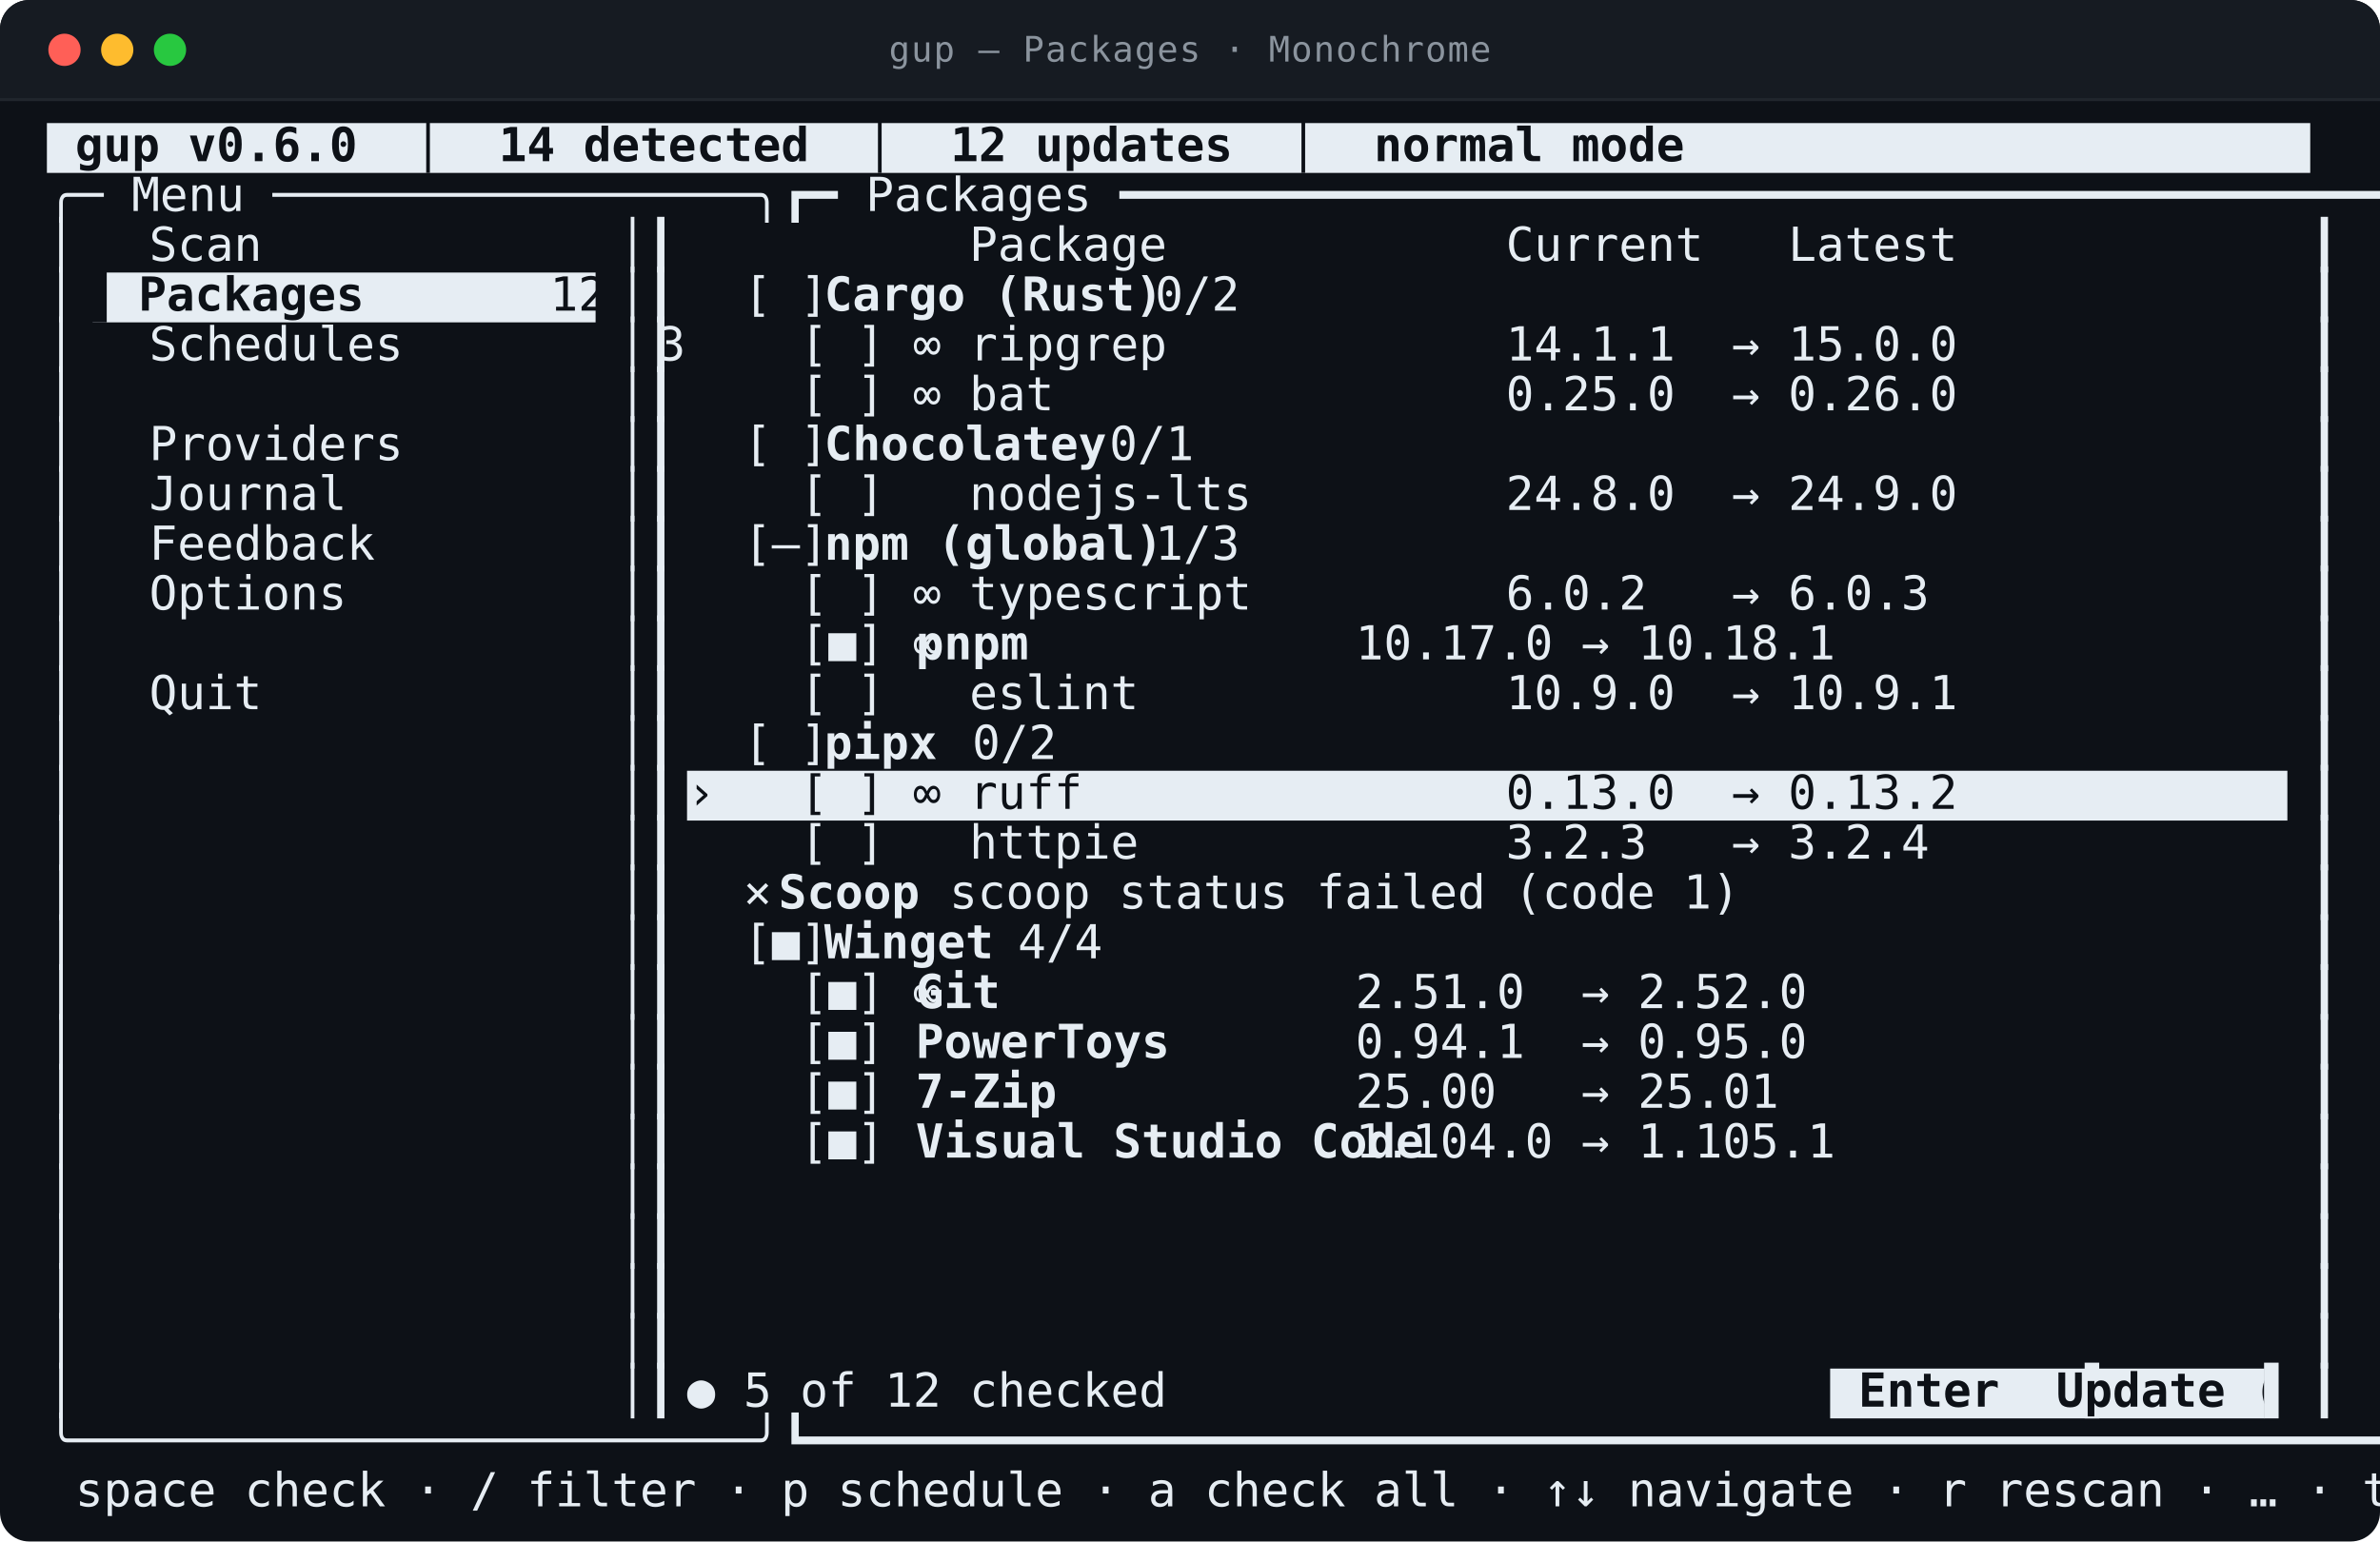
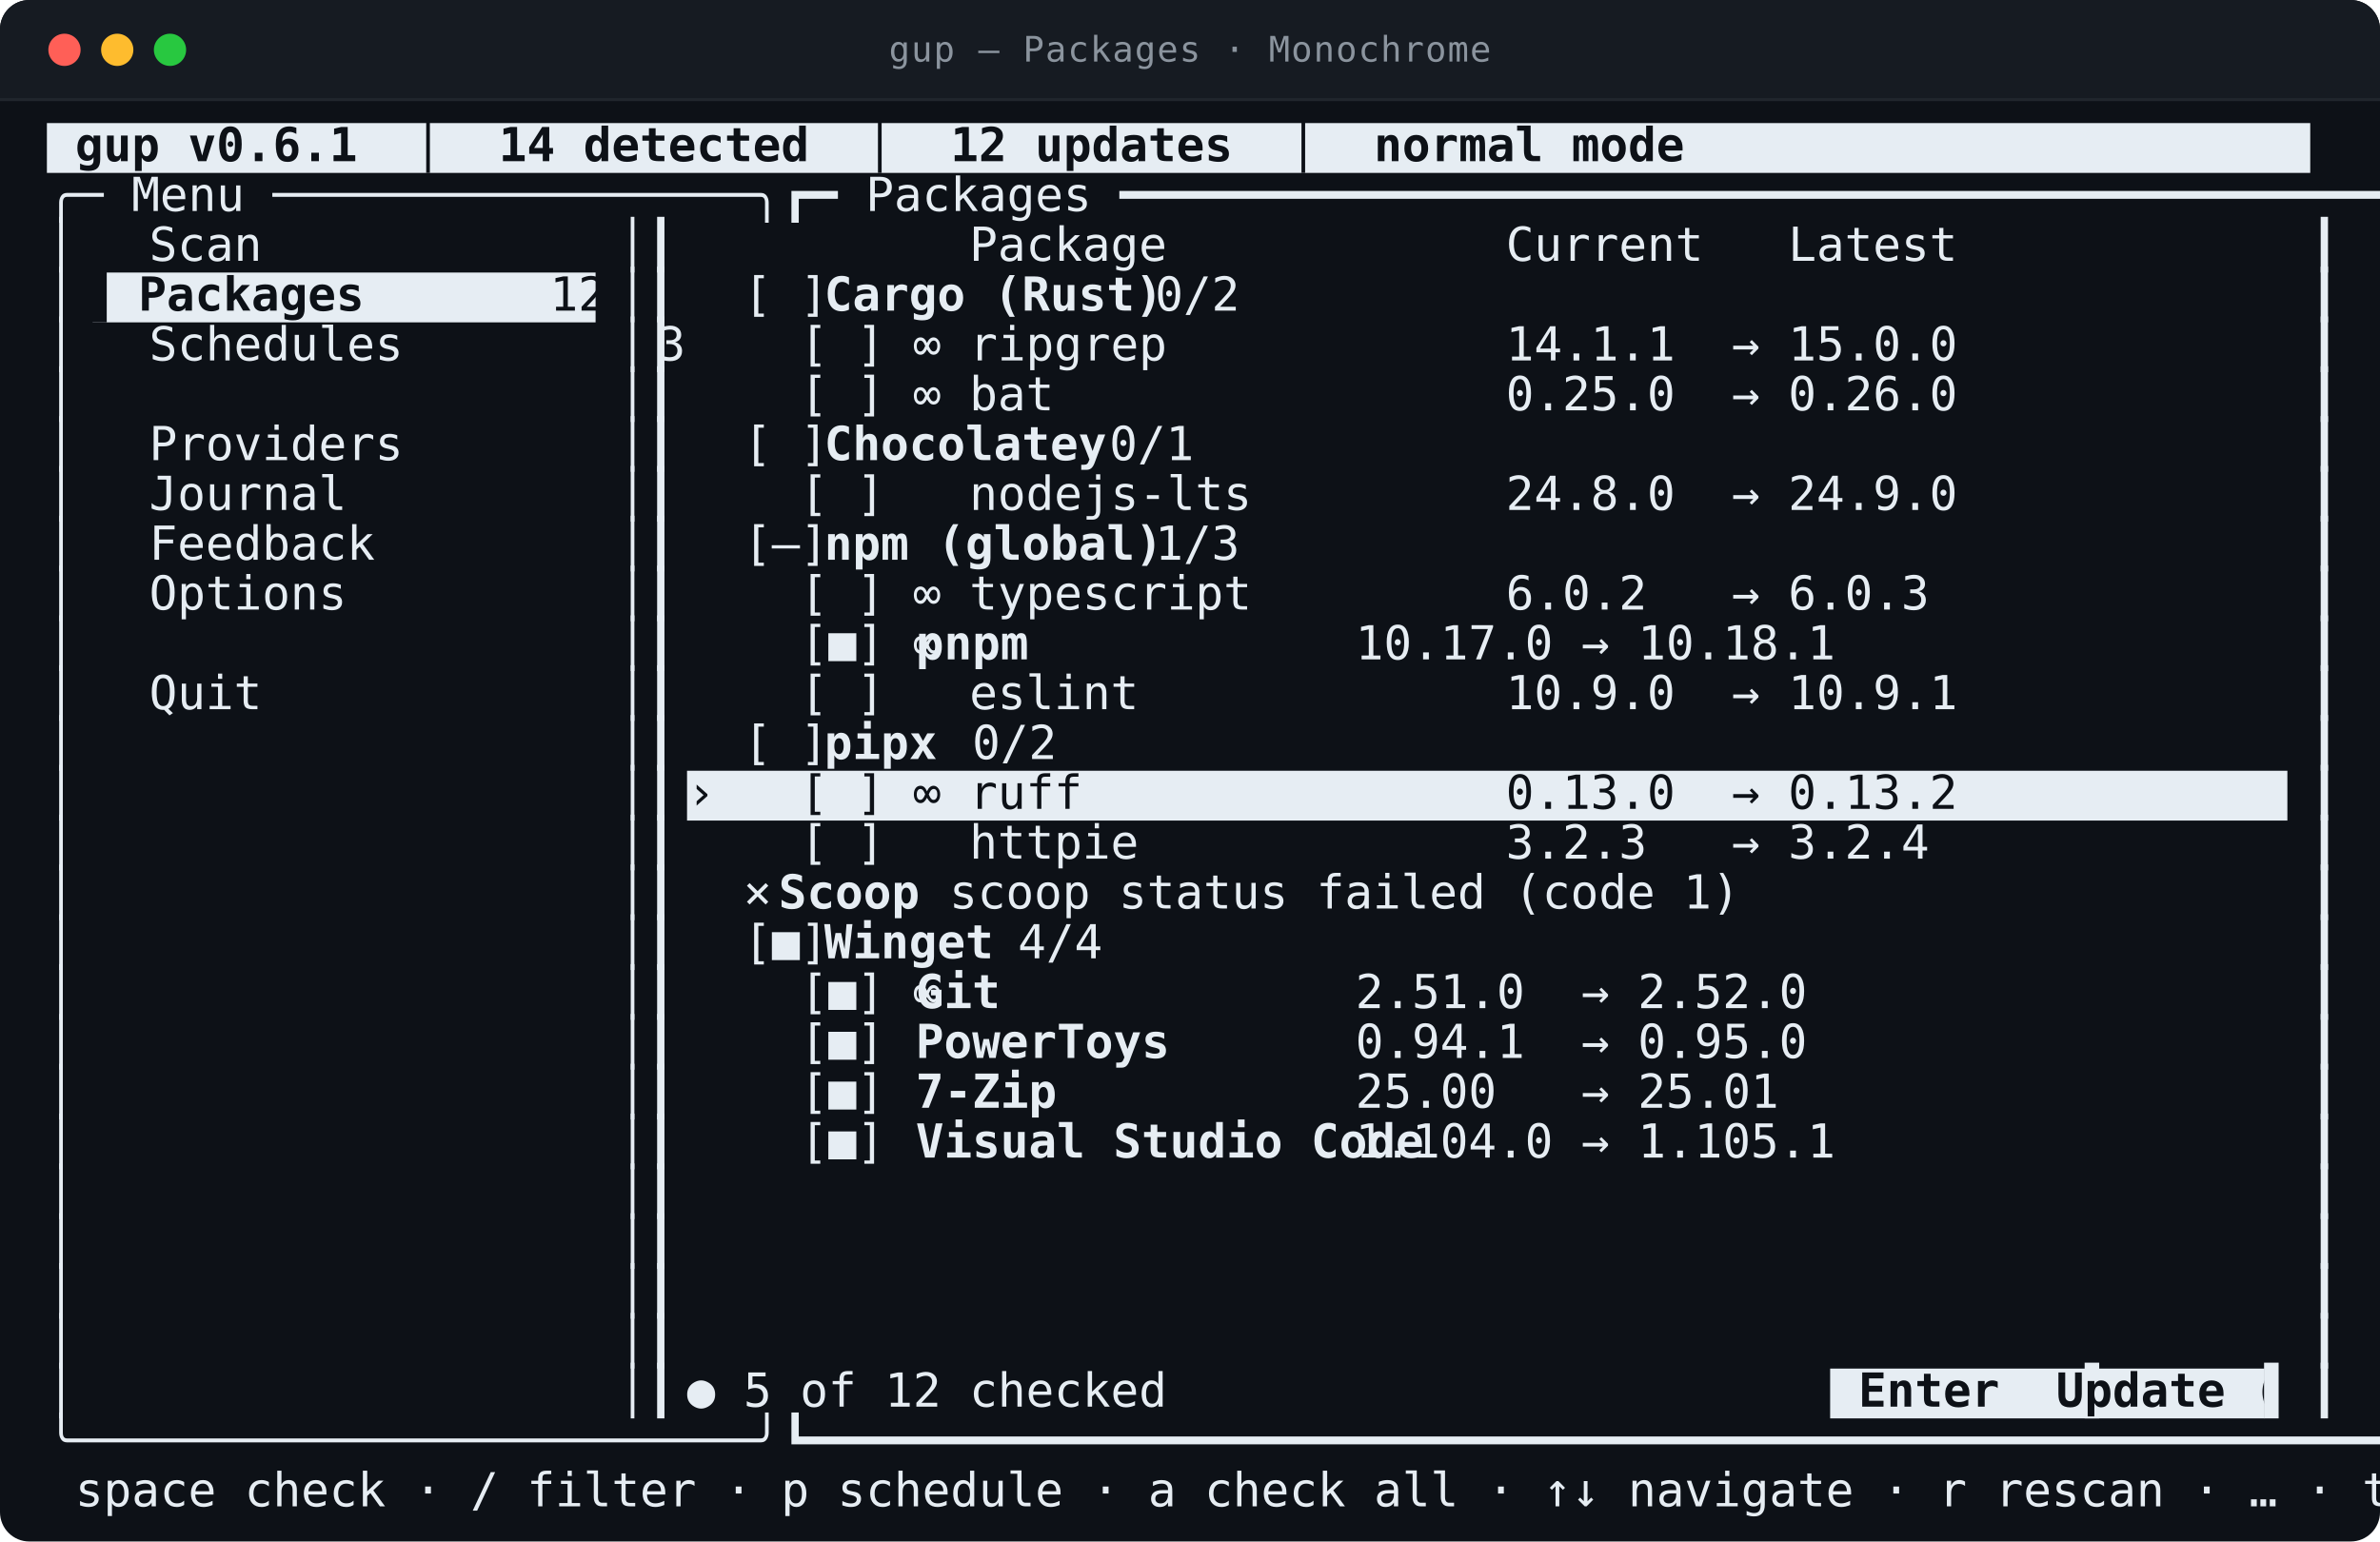
<svg xmlns="http://www.w3.org/2000/svg" viewBox="0 0 812.0 526.0" width="812.0" height="526.0" role="img" aria-labelledby="t d">
  <style>
text{font-family:ui-monospace,SFMono-Regular,"SF Mono",Menlo,Consolas,"DejaVu Sans Mono",monospace;font-size:16px}
.t{font-size:12px;letter-spacing:.4px;fill:#8b949e}
.b{font-weight:700}
.i{font-style:italic}
.u{text-decoration:underline}
.s{text-decoration:line-through}
.us{text-decoration:underline line-through}
.d{opacity:0.62}
.c0{fill:#e6edf3}
.c1{fill:#0d1117}
</style>
  <rect y="0.0" width="812.0" height="526.0" rx="10.0" fill="#0d1117" />
  <rect y="0.0" width="812.0" height="34.0" rx="10.0" fill="#161b22" />
  <rect y="24.0" width="812.0" height="10.0" fill="#161b22" />
  <line x1="0.0" y1="34.0" x2="812.0" y2="34.0" stroke="#21262d" />
  <circle cx="22.0" cy="17.0" r="5.5" fill="#ff5f57" />
  <circle cx="40.0" cy="17.0" r="5.5" fill="#febc2e" />
  <circle cx="58.0" cy="17.0" r="5.5" fill="#28c840" />
  <text class="t" x="406.0" y="21.0" text-anchor="middle">gup — Packages · Monochrome</text>
  <rect class="c0" x="16.0" y="42.0" width="772.2" height="17.0" />
  <rect class="c0" x="31.6" y="93.0" width="171.6" height="17.0" />
  <rect class="c0" x="234.4" y="263.0" width="546.0" height="17.0" />
  <rect class="c0" x="624.4" y="467.0" width="148.2" height="17.0" />
-   <text class="c1 b" x="16.0" y="55.0" textLength="772.2" lengthAdjust="spacingAndGlyphs" xml:space="preserve"> gup v0.6.0  │  14 detected  │  12 updates  │  normal mode                                         </text>
+   <text class="c1 b" x="16.0" y="55.0" textLength="772.2" lengthAdjust="spacingAndGlyphs" xml:space="preserve"> gup v0.6.1  │  14 detected  │  12 updates  │  normal mode                                         </text>
  <text class="c0" x="16.0" y="72.0" textLength="780.0" lengthAdjust="spacingAndGlyphs" xml:space="preserve">╭─ Menu ─────────────────╮┏━ Packages ━━━━━━━━━━━━━━━━━━━━━━━━━━━━━━━━━━━━━━━━━━━━━━━━━━━━━━━━━━━━━┓</text>
  <text class="c0" x="16.0" y="89.0" textLength="7.8" lengthAdjust="spacingAndGlyphs" xml:space="preserve">│</text>
  <text class="c0" x="31.6" y="89.0" textLength="156.0" lengthAdjust="spacingAndGlyphs" xml:space="preserve">  Scan              </text>
  <text class="c0" x="211.0" y="89.0" textLength="15.6" lengthAdjust="spacingAndGlyphs" xml:space="preserve">│┃</text>
  <text class="c0" x="234.4" y="89.0" textLength="366.6" lengthAdjust="spacingAndGlyphs" xml:space="preserve">          Package            Current   Latest  </text>
  <text class="c0" x="788.2" y="89.0" textLength="7.8" lengthAdjust="spacingAndGlyphs" xml:space="preserve">┃</text>
  <text class="c0" x="16.0" y="106.0" textLength="7.8" lengthAdjust="spacingAndGlyphs" xml:space="preserve">│</text>
  <text class="c1" x="31.6" y="106.0" textLength="15.6" lengthAdjust="spacingAndGlyphs" xml:space="preserve">▌ </text>
  <text class="c1 b" x="47.2" y="106.0" textLength="140.4" lengthAdjust="spacingAndGlyphs" xml:space="preserve">Packages          </text>
  <text class="c1" x="187.6" y="106.0" textLength="15.6" lengthAdjust="spacingAndGlyphs" xml:space="preserve">12</text>
  <text class="c0" x="211.0" y="106.0" textLength="15.6" lengthAdjust="spacingAndGlyphs" xml:space="preserve">│┃</text>
  <text class="c0" x="234.4" y="106.0" textLength="46.8" lengthAdjust="spacingAndGlyphs" xml:space="preserve">  [ ] </text>
  <text class="c0 b" x="281.2" y="106.0" textLength="93.6" lengthAdjust="spacingAndGlyphs" xml:space="preserve">Cargo (Rust)</text>
  <text class="c0" x="374.8" y="106.0" textLength="39.0" lengthAdjust="spacingAndGlyphs" xml:space="preserve">  0/2</text>
  <text class="c0" x="788.2" y="106.0" textLength="7.8" lengthAdjust="spacingAndGlyphs" xml:space="preserve">┃</text>
  <text class="c0" x="16.0" y="123.0" textLength="7.8" lengthAdjust="spacingAndGlyphs" xml:space="preserve">│</text>
  <text class="c0" x="31.6" y="123.0" textLength="163.8" lengthAdjust="spacingAndGlyphs" xml:space="preserve">  Schedules         3</text>
  <text class="c0" x="211.0" y="123.0" textLength="15.6" lengthAdjust="spacingAndGlyphs" xml:space="preserve">│┃</text>
  <text class="c0" x="234.4" y="123.0" textLength="358.8" lengthAdjust="spacingAndGlyphs" xml:space="preserve">    [ ] ∞ ripgrep            14.1.1  → 15.0.0 </text>
  <text class="c0" x="788.2" y="123.0" textLength="7.8" lengthAdjust="spacingAndGlyphs" xml:space="preserve">┃</text>
  <text class="c0" x="16.0" y="140.0" textLength="7.8" lengthAdjust="spacingAndGlyphs" xml:space="preserve">│</text>
  <text class="c0" x="211.0" y="140.0" textLength="15.6" lengthAdjust="spacingAndGlyphs" xml:space="preserve">│┃</text>
  <text class="c0" x="234.4" y="140.0" textLength="358.8" lengthAdjust="spacingAndGlyphs" xml:space="preserve">    [ ] ∞ bat                0.25.0  → 0.26.0 </text>
  <text class="c0" x="788.2" y="140.0" textLength="7.8" lengthAdjust="spacingAndGlyphs" xml:space="preserve">┃</text>
  <text class="c0" x="16.0" y="157.0" textLength="7.8" lengthAdjust="spacingAndGlyphs" xml:space="preserve">│</text>
  <text class="c0" x="31.6" y="157.0" textLength="156.0" lengthAdjust="spacingAndGlyphs" xml:space="preserve">  Providers         </text>
  <text class="c0" x="211.0" y="157.0" textLength="15.6" lengthAdjust="spacingAndGlyphs" xml:space="preserve">│┃</text>
  <text class="c0" x="234.4" y="157.0" textLength="46.8" lengthAdjust="spacingAndGlyphs" xml:space="preserve">  [ ] </text>
  <text class="c0 b" x="281.2" y="157.0" textLength="78.0" lengthAdjust="spacingAndGlyphs" xml:space="preserve">Chocolatey</text>
  <text class="c0" x="359.2" y="157.0" textLength="39.0" lengthAdjust="spacingAndGlyphs" xml:space="preserve">  0/1</text>
  <text class="c0" x="788.2" y="157.0" textLength="7.8" lengthAdjust="spacingAndGlyphs" xml:space="preserve">┃</text>
  <text class="c0" x="16.0" y="174.0" textLength="7.8" lengthAdjust="spacingAndGlyphs" xml:space="preserve">│</text>
  <text class="c0" x="31.6" y="174.0" textLength="156.0" lengthAdjust="spacingAndGlyphs" xml:space="preserve">  Journal           </text>
  <text class="c0" x="211.0" y="174.0" textLength="15.6" lengthAdjust="spacingAndGlyphs" xml:space="preserve">│┃</text>
  <text class="c0" x="234.4" y="174.0" textLength="358.8" lengthAdjust="spacingAndGlyphs" xml:space="preserve">    [ ]   nodejs-lts         24.8.0  → 24.9.0 </text>
  <text class="c0" x="788.2" y="174.0" textLength="7.8" lengthAdjust="spacingAndGlyphs" xml:space="preserve">┃</text>
  <text class="c0" x="16.0" y="191.0" textLength="7.8" lengthAdjust="spacingAndGlyphs" xml:space="preserve">│</text>
  <text class="c0" x="31.6" y="191.0" textLength="156.0" lengthAdjust="spacingAndGlyphs" xml:space="preserve">  Feedback          </text>
  <text class="c0" x="211.0" y="191.0" textLength="15.6" lengthAdjust="spacingAndGlyphs" xml:space="preserve">│┃</text>
  <text class="c0" x="234.4" y="191.0" textLength="46.8" lengthAdjust="spacingAndGlyphs" xml:space="preserve">  [–] </text>
  <text class="c0 b" x="281.2" y="191.0" textLength="93.6" lengthAdjust="spacingAndGlyphs" xml:space="preserve">npm (global)</text>
  <text class="c0" x="374.8" y="191.0" textLength="39.0" lengthAdjust="spacingAndGlyphs" xml:space="preserve">  1/3</text>
  <text class="c0" x="788.2" y="191.0" textLength="7.8" lengthAdjust="spacingAndGlyphs" xml:space="preserve">┃</text>
  <text class="c0" x="16.0" y="208.0" textLength="7.8" lengthAdjust="spacingAndGlyphs" xml:space="preserve">│</text>
  <text class="c0" x="31.6" y="208.0" textLength="156.0" lengthAdjust="spacingAndGlyphs" xml:space="preserve">  Options           </text>
  <text class="c0" x="211.0" y="208.0" textLength="15.6" lengthAdjust="spacingAndGlyphs" xml:space="preserve">│┃</text>
  <text class="c0" x="234.4" y="208.0" textLength="358.8" lengthAdjust="spacingAndGlyphs" xml:space="preserve">    [ ] ∞ typescript         6.0.2   → 6.0.3  </text>
  <text class="c0" x="788.2" y="208.0" textLength="7.8" lengthAdjust="spacingAndGlyphs" xml:space="preserve">┃</text>
  <text class="c0" x="16.0" y="225.0" textLength="7.8" lengthAdjust="spacingAndGlyphs" xml:space="preserve">│</text>
  <text class="c0" x="211.0" y="225.0" textLength="15.6" lengthAdjust="spacingAndGlyphs" xml:space="preserve">│┃</text>
  <text class="c0" x="234.4" y="225.0" textLength="78.0" lengthAdjust="spacingAndGlyphs" xml:space="preserve">    [■] ∞ </text>
  <text class="c0 b" x="312.4" y="225.0" textLength="140.4" lengthAdjust="spacingAndGlyphs" xml:space="preserve">pnpm              </text>
  <text class="c0" x="452.8" y="225.0" textLength="140.4" lengthAdjust="spacingAndGlyphs" xml:space="preserve"> 10.17.0 → 10.18.1</text>
  <text class="c0" x="788.2" y="225.0" textLength="7.8" lengthAdjust="spacingAndGlyphs" xml:space="preserve">┃</text>
  <text class="c0" x="16.0" y="242.0" textLength="7.8" lengthAdjust="spacingAndGlyphs" xml:space="preserve">│</text>
  <text class="c0" x="31.6" y="242.0" textLength="156.0" lengthAdjust="spacingAndGlyphs" xml:space="preserve">  Quit              </text>
  <text class="c0" x="211.0" y="242.0" textLength="15.6" lengthAdjust="spacingAndGlyphs" xml:space="preserve">│┃</text>
  <text class="c0" x="234.4" y="242.0" textLength="358.8" lengthAdjust="spacingAndGlyphs" xml:space="preserve">    [ ]   eslint             10.9.0  → 10.9.1 </text>
  <text class="c0" x="788.2" y="242.0" textLength="7.8" lengthAdjust="spacingAndGlyphs" xml:space="preserve">┃</text>
  <text class="c0" x="16.0" y="259.0" textLength="7.8" lengthAdjust="spacingAndGlyphs" xml:space="preserve">│</text>
  <text class="c0" x="211.0" y="259.0" textLength="15.6" lengthAdjust="spacingAndGlyphs" xml:space="preserve">│┃</text>
  <text class="c0" x="234.4" y="259.0" textLength="46.8" lengthAdjust="spacingAndGlyphs" xml:space="preserve">  [ ] </text>
  <text class="c0 b" x="281.2" y="259.0" textLength="31.2" lengthAdjust="spacingAndGlyphs" xml:space="preserve">pipx</text>
  <text class="c0" x="312.4" y="259.0" textLength="39.0" lengthAdjust="spacingAndGlyphs" xml:space="preserve">  0/2</text>
  <text class="c0" x="788.2" y="259.0" textLength="7.8" lengthAdjust="spacingAndGlyphs" xml:space="preserve">┃</text>
  <text class="c0" x="16.0" y="276.0" textLength="7.8" lengthAdjust="spacingAndGlyphs" xml:space="preserve">│</text>
  <text class="c0" x="211.0" y="276.0" textLength="15.6" lengthAdjust="spacingAndGlyphs" xml:space="preserve">│┃</text>
  <text class="c1" x="234.4" y="276.0" textLength="546.0" lengthAdjust="spacingAndGlyphs" xml:space="preserve">›   [ ] ∞ ruff               0.13.0  → 0.13.2                         </text>
  <text class="c0" x="788.2" y="276.0" textLength="7.8" lengthAdjust="spacingAndGlyphs" xml:space="preserve">┃</text>
  <text class="c0" x="16.0" y="293.0" textLength="7.8" lengthAdjust="spacingAndGlyphs" xml:space="preserve">│</text>
  <text class="c0" x="211.0" y="293.0" textLength="15.6" lengthAdjust="spacingAndGlyphs" xml:space="preserve">│┃</text>
  <text class="c0" x="234.4" y="293.0" textLength="358.8" lengthAdjust="spacingAndGlyphs" xml:space="preserve">    [ ]   httpie             3.2.3   → 3.2.4  </text>
  <text class="c0" x="788.2" y="293.0" textLength="7.8" lengthAdjust="spacingAndGlyphs" xml:space="preserve">┃</text>
  <text class="c0" x="16.0" y="310.0" textLength="7.8" lengthAdjust="spacingAndGlyphs" xml:space="preserve">│</text>
  <text class="c0" x="211.0" y="310.0" textLength="15.6" lengthAdjust="spacingAndGlyphs" xml:space="preserve">│┃</text>
  <text class="c0" x="234.4" y="310.0" textLength="31.2" lengthAdjust="spacingAndGlyphs" xml:space="preserve">  × </text>
  <text class="c0 b" x="265.6" y="310.0" textLength="39.0" lengthAdjust="spacingAndGlyphs" xml:space="preserve">Scoop</text>
  <text class="c0" x="304.6" y="310.0" textLength="234.0" lengthAdjust="spacingAndGlyphs" xml:space="preserve">  scoop status failed (code 1)</text>
  <text class="c0" x="788.2" y="310.0" textLength="7.8" lengthAdjust="spacingAndGlyphs" xml:space="preserve">┃</text>
  <text class="c0" x="16.0" y="327.0" textLength="7.8" lengthAdjust="spacingAndGlyphs" xml:space="preserve">│</text>
  <text class="c0" x="211.0" y="327.0" textLength="15.6" lengthAdjust="spacingAndGlyphs" xml:space="preserve">│┃</text>
  <text class="c0" x="234.4" y="327.0" textLength="46.8" lengthAdjust="spacingAndGlyphs" xml:space="preserve">  [■] </text>
  <text class="c0 b" x="281.2" y="327.0" textLength="46.8" lengthAdjust="spacingAndGlyphs" xml:space="preserve">Winget</text>
  <text class="c0" x="328.0" y="327.0" textLength="39.0" lengthAdjust="spacingAndGlyphs" xml:space="preserve">  4/4</text>
  <text class="c0" x="788.2" y="327.0" textLength="7.8" lengthAdjust="spacingAndGlyphs" xml:space="preserve">┃</text>
  <text class="c0" x="16.0" y="344.0" textLength="7.8" lengthAdjust="spacingAndGlyphs" xml:space="preserve">│</text>
  <text class="c0" x="211.0" y="344.0" textLength="15.6" lengthAdjust="spacingAndGlyphs" xml:space="preserve">│┃</text>
  <text class="c0" x="234.4" y="344.0" textLength="78.0" lengthAdjust="spacingAndGlyphs" xml:space="preserve">    [■] ∞ </text>
  <text class="c0 b" x="312.4" y="344.0" textLength="140.4" lengthAdjust="spacingAndGlyphs" xml:space="preserve">Git               </text>
  <text class="c0" x="452.8" y="344.0" textLength="140.4" lengthAdjust="spacingAndGlyphs" xml:space="preserve"> 2.51.0  → 2.52.0 </text>
  <text class="c0" x="788.2" y="344.0" textLength="7.8" lengthAdjust="spacingAndGlyphs" xml:space="preserve">┃</text>
  <text class="c0" x="16.0" y="361.0" textLength="7.8" lengthAdjust="spacingAndGlyphs" xml:space="preserve">│</text>
  <text class="c0" x="211.0" y="361.0" textLength="15.6" lengthAdjust="spacingAndGlyphs" xml:space="preserve">│┃</text>
  <text class="c0" x="234.4" y="361.0" textLength="78.0" lengthAdjust="spacingAndGlyphs" xml:space="preserve">    [■]   </text>
  <text class="c0 b" x="312.4" y="361.0" textLength="140.4" lengthAdjust="spacingAndGlyphs" xml:space="preserve">PowerToys         </text>
  <text class="c0" x="452.8" y="361.0" textLength="140.4" lengthAdjust="spacingAndGlyphs" xml:space="preserve"> 0.94.1  → 0.95.0 </text>
  <text class="c0" x="788.2" y="361.0" textLength="7.8" lengthAdjust="spacingAndGlyphs" xml:space="preserve">┃</text>
  <text class="c0" x="16.0" y="378.0" textLength="7.8" lengthAdjust="spacingAndGlyphs" xml:space="preserve">│</text>
  <text class="c0" x="211.0" y="378.0" textLength="15.6" lengthAdjust="spacingAndGlyphs" xml:space="preserve">│┃</text>
  <text class="c0" x="234.4" y="378.0" textLength="78.0" lengthAdjust="spacingAndGlyphs" xml:space="preserve">    [■]   </text>
  <text class="c0 b" x="312.4" y="378.0" textLength="140.4" lengthAdjust="spacingAndGlyphs" xml:space="preserve">7-Zip             </text>
  <text class="c0" x="452.8" y="378.0" textLength="140.4" lengthAdjust="spacingAndGlyphs" xml:space="preserve"> 25.00   → 25.01  </text>
  <text class="c0" x="788.2" y="378.0" textLength="7.8" lengthAdjust="spacingAndGlyphs" xml:space="preserve">┃</text>
  <text class="c0" x="16.0" y="395.0" textLength="7.8" lengthAdjust="spacingAndGlyphs" xml:space="preserve">│</text>
  <text class="c0" x="211.0" y="395.0" textLength="15.6" lengthAdjust="spacingAndGlyphs" xml:space="preserve">│┃</text>
  <text class="c0" x="234.4" y="395.0" textLength="78.0" lengthAdjust="spacingAndGlyphs" xml:space="preserve">    [■]   </text>
  <text class="c0 b" x="312.4" y="395.0" textLength="140.4" lengthAdjust="spacingAndGlyphs" xml:space="preserve">Visual Studio Code</text>
  <text class="c0" x="452.8" y="395.0" textLength="140.4" lengthAdjust="spacingAndGlyphs" xml:space="preserve"> 1.104.0 → 1.105.1</text>
  <text class="c0" x="788.2" y="395.0" textLength="7.8" lengthAdjust="spacingAndGlyphs" xml:space="preserve">┃</text>
  <text class="c0" x="16.0" y="412.0" textLength="7.8" lengthAdjust="spacingAndGlyphs" xml:space="preserve">│</text>
  <text class="c0" x="211.0" y="412.0" textLength="15.6" lengthAdjust="spacingAndGlyphs" xml:space="preserve">│┃</text>
  <text class="c0" x="788.2" y="412.0" textLength="7.8" lengthAdjust="spacingAndGlyphs" xml:space="preserve">┃</text>
  <text class="c0" x="16.0" y="429.0" textLength="7.8" lengthAdjust="spacingAndGlyphs" xml:space="preserve">│</text>
  <text class="c0" x="211.0" y="429.0" textLength="15.6" lengthAdjust="spacingAndGlyphs" xml:space="preserve">│┃</text>
  <text class="c0" x="788.2" y="429.0" textLength="7.8" lengthAdjust="spacingAndGlyphs" xml:space="preserve">┃</text>
  <text class="c0" x="16.0" y="446.0" textLength="7.8" lengthAdjust="spacingAndGlyphs" xml:space="preserve">│</text>
  <text class="c0" x="211.0" y="446.0" textLength="15.6" lengthAdjust="spacingAndGlyphs" xml:space="preserve">│┃</text>
  <text class="c0" x="788.2" y="446.0" textLength="7.8" lengthAdjust="spacingAndGlyphs" xml:space="preserve">┃</text>
  <text class="c0" x="16.0" y="463.0" textLength="7.8" lengthAdjust="spacingAndGlyphs" xml:space="preserve">│</text>
  <text class="c0" x="211.0" y="463.0" textLength="15.6" lengthAdjust="spacingAndGlyphs" xml:space="preserve">│┃</text>
  <text class="c0" x="788.2" y="463.0" textLength="7.8" lengthAdjust="spacingAndGlyphs" xml:space="preserve">┃</text>
  <text class="c0" x="16.0" y="480.0" textLength="7.8" lengthAdjust="spacingAndGlyphs" xml:space="preserve">│</text>
  <text class="c0" x="211.0" y="480.0" textLength="15.6" lengthAdjust="spacingAndGlyphs" xml:space="preserve">│┃</text>
  <text class="c0" x="234.4" y="480.0" textLength="390.0" lengthAdjust="spacingAndGlyphs" xml:space="preserve">● 5 of 12 checked                                ▐</text>
  <text class="c1 b" x="624.4" y="480.0" textLength="148.2" lengthAdjust="spacingAndGlyphs" xml:space="preserve"> Enter  Update (5) </text>
  <text class="c0" x="772.6" y="480.0" textLength="7.8" lengthAdjust="spacingAndGlyphs" xml:space="preserve">▌</text>
  <text class="c0" x="788.2" y="480.0" textLength="7.8" lengthAdjust="spacingAndGlyphs" xml:space="preserve">┃</text>
  <text class="c0" x="16.0" y="497.0" textLength="780.0" lengthAdjust="spacingAndGlyphs" xml:space="preserve">╰────────────────────────╯┗━━━━━━━━━━━━━━━━━━━━━━━━━━━━━━━━━━━━━━━━━━━━━━━━━━━━━━━━━━━━━━━━━━━━━━━━┛</text>
  <text class="c0" x="16.0" y="514.0" textLength="772.2" lengthAdjust="spacingAndGlyphs" xml:space="preserve"> space check · / filter · p schedule · a check all · ↑↓ navigate · r rescan · … · tab menu · q quit</text>
</svg>
